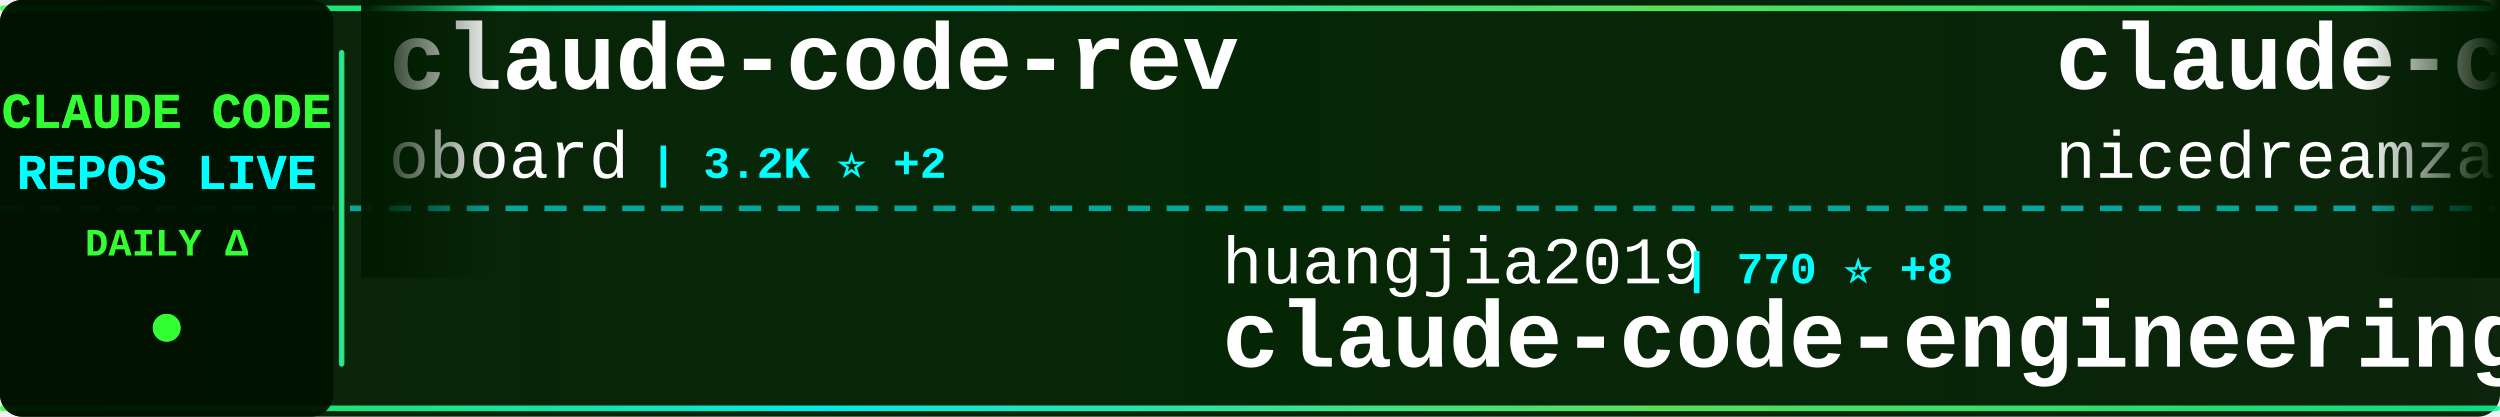
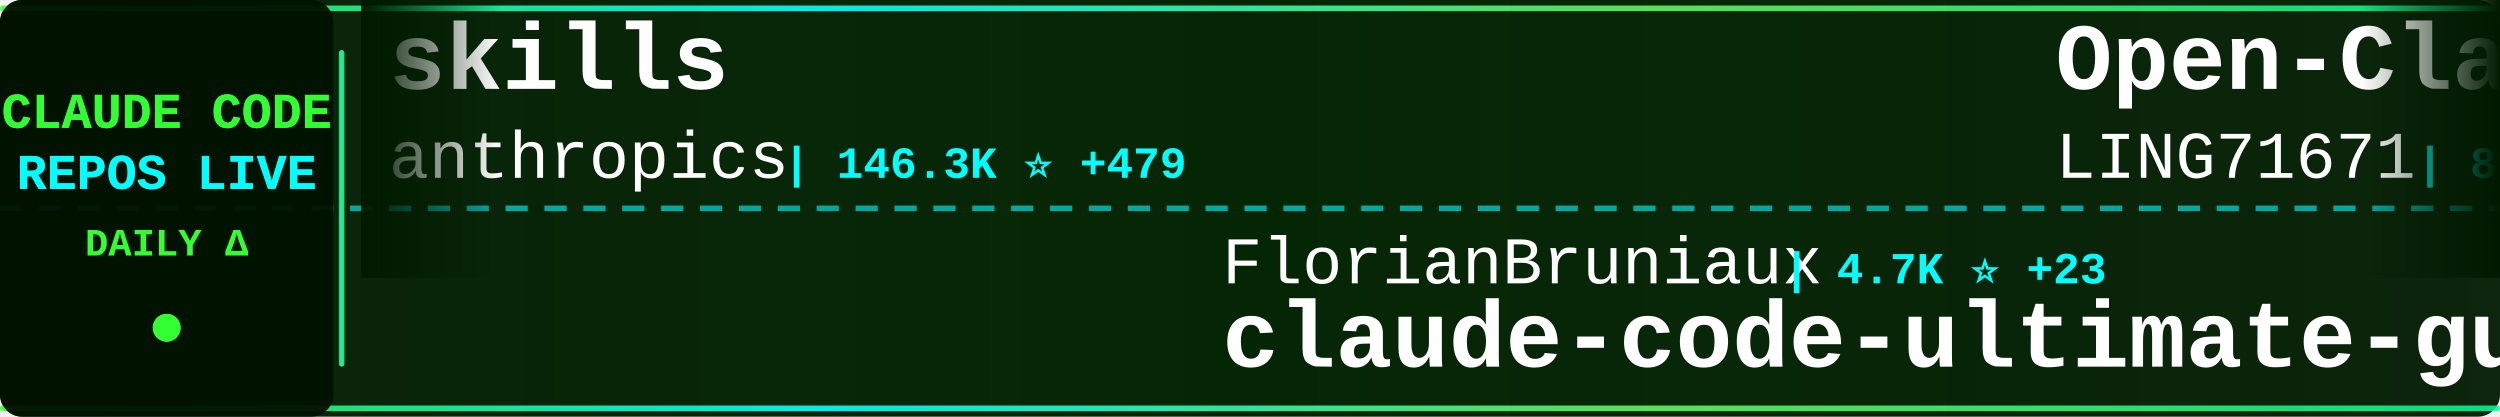
<svg xmlns="http://www.w3.org/2000/svg" width="900" height="150">
  <defs>
    <linearGradient id="tickerBg" x1="0%" y1="0%" x2="100%" y2="0%">
      <stop offset="0%" style="stop-color:#001a00;stop-opacity:0.95" />
      <stop offset="50%" style="stop-color:#002200;stop-opacity:0.98" />
      <stop offset="100%" style="stop-color:#001a00;stop-opacity:0.95" />
    </linearGradient>
    <linearGradient id="borderGrad" x1="0%" y1="0%" x2="100%" y2="0%">
      <stop offset="0%" style="stop-color:#33ff33;stop-opacity:0.85">
        <animate attributeName="stop-opacity" values="0.85;1;0.85" dur="2s" repeatCount="indefinite" />
      </stop>
      <stop offset="33%" style="stop-color:#00ffff;stop-opacity:0.9">
        <animate attributeName="stop-opacity" values="0.9;1;0.9" dur="2.2s" repeatCount="indefinite" />
      </stop>
      <stop offset="66%" style="stop-color:#66ff66;stop-opacity:0.85">
        <animate attributeName="stop-opacity" values="0.85;1;0.85" dur="1.8s" repeatCount="indefinite" />
      </stop>
      <stop offset="100%" style="stop-color:#00ff99;stop-opacity:0.85">
        <animate attributeName="stop-opacity" values="0.85;1;0.85" dur="2s" repeatCount="indefinite" />
      </stop>
    </linearGradient>
    <filter id="textGlow">
      <feGaussianBlur stdDeviation="0.1" result="coloredBlur" />
      <feMerge>
        <feMergeNode in="coloredBlur" />
        <feMergeNode in="SourceGraphic" />
      </feMerge>
    </filter>
    <filter id="metricGlow">
      <feGaussianBlur stdDeviation="0.2" result="coloredBlur" />
      <feMerge>
        <feMergeNode in="coloredBlur" />
        <feMergeNode in="SourceGraphic" />
      </feMerge>
    </filter>
    <linearGradient id="leftFade" x1="0%" y1="0%" x2="100%" y2="0%">
      <stop offset="0%" style="stop-color:#001a00;stop-opacity:1" />
      <stop offset="100%" style="stop-color:#001a00;stop-opacity:0" />
    </linearGradient>
    <linearGradient id="rightFade" x1="0%" y1="0%" x2="100%" y2="0%">
      <stop offset="0%" style="stop-color:#001a00;stop-opacity:0" />
      <stop offset="100%" style="stop-color:#001a00;stop-opacity:1" />
    </linearGradient>
  </defs>
  <rect width="900" height="150" fill="url(#tickerBg)" rx="8" />
  <rect x="0" y="2" width="900" height="2" fill="url(#borderGrad)" rx="1" />
  <rect x="0" y="146" width="900" height="2" fill="url(#borderGrad)" rx="1" />
  <line x1="0" y1="75" x2="900" y2="75" stroke="#00ffff" stroke-width="2" stroke-dasharray="8 6" opacity="0.6" />
  <rect x="0" y="0" width="120" height="150" fill="#001100" opacity="0.95" rx="8" />
  <text x="60" y="46" font-family="'Courier New', monospace" font-size="18" font-weight="bold" fill="#33ff33" text-anchor="middle" filter="url(#textGlow)">
    CLAUDE CODE
  </text>
  <text x="60" y="68" font-family="'Courier New', monospace" font-size="18" font-weight="bold" fill="#00ffff" text-anchor="middle" filter="url(#textGlow)">
    REPOS LIVE
  </text>
  <text x="60" y="92" font-family="'Courier New', monospace" font-size="14" font-weight="bold" fill="#33ff33" text-anchor="middle">
    DAILY Δ
  </text>
  <circle cx="60" cy="118" r="5" fill="#33ff33" filter="url(#metricGlow)">
    <animate attributeName="r" values="4;6;4" dur="1.5s" repeatCount="indefinite" />
    <animate attributeName="opacity" values="0.6;1;0.6" dur="1.5s" repeatCount="indefinite" />
  </circle>
  <rect x="122" y="18" width="2" height="114" fill="url(#borderGrad)" rx="1" />
  <clipPath id="tickerClip">
    <rect x="130" y="0" width="770" height="150" />
  </clipPath>
  <g clip-path="url(#tickerClip)">
    <g id="tickerItems">
      <animateTransform attributeName="transform" attributeType="XML" type="translate" from="0 0" to="-3000 0" dur="54s" repeatCount="indefinite" />
      <g transform="translate(0, 0)">
-         <text x="140" y="32" font-family="'Courier New', monospace" font-size="34" font-weight="bold" fill="#ffffff">claude-code-rev</text>
-         <text x="140" y="64" font-family="'Courier New', monospace" font-size="24" font-weight="normal" fill="#ffffff" opacity="1.0">oboard</text>
-         <text x="234" y="64" font-family="'Courier New', monospace" font-size="16" font-weight="bold" fill="#00ffff"> | 3.2K ⭐ +2</text>
+         <text x="140" y="32" font-family="'Courier New', monospace" font-size="34" font-weight="bold" fill="#ffffff">skills</text>
+         <text x="140" y="64" font-family="'Courier New', monospace" font-size="24" font-weight="normal" fill="#ffffff" opacity="1.0">anthropics</text>
+         <text x="282" y="64" font-family="'Courier New', monospace" font-size="16" font-weight="bold" fill="#00ffff"> | 146.3K ⭐ +479</text>
      </g>
      <g transform="translate(300, 0)">
-         <text x="140" y="102" font-family="'Courier New', monospace" font-size="24" font-weight="normal" fill="#ffffff" opacity="1.0">huangjia2019</text>
-         <text x="306" y="102" font-family="'Courier New', monospace" font-size="16" font-weight="bold" fill="#00ffff"> | 770 ⭐ +8</text>
-         <text x="140" y="132" font-family="'Courier New', monospace" font-size="34" font-weight="bold" fill="#ffffff">claude-code-engineering</text>
+         <text x="140" y="102" font-family="'Courier New', monospace" font-size="24" font-weight="normal" fill="#ffffff" opacity="1.0">FlorianBruniaux</text>
+         <text x="342" y="102" font-family="'Courier New', monospace" font-size="16" font-weight="bold" fill="#00ffff"> | 4.7K ⭐ +23</text>
+         <text x="140" y="132" font-family="'Courier New', monospace" font-size="34" font-weight="bold" fill="#ffffff">claude-code-ultimate-gui...</text>
      </g>
      <g transform="translate(600, 0)">
-         <text x="140" y="32" font-family="'Courier New', monospace" font-size="34" font-weight="bold" fill="#ffffff">claude-code-local</text>
-         <text x="140" y="64" font-family="'Courier New', monospace" font-size="24" font-weight="normal" fill="#ffffff" opacity="1.0">nicedreamzapp</text>
-         <text x="318" y="64" font-family="'Courier New', monospace" font-size="16" font-weight="bold" fill="#00ffff"> | 2.7K ⭐ +7</text>
+         <text x="140" y="32" font-family="'Courier New', monospace" font-size="34" font-weight="bold" fill="#ffffff">Open-ClaudeCode</text>
+         <text x="140" y="64" font-family="'Courier New', monospace" font-size="24" font-weight="normal" fill="#ffffff" opacity="1.0">LING71671</text>
+         <text x="270" y="64" font-family="'Courier New', monospace" font-size="16" font-weight="bold" fill="#00ffff"> | 875 ⭐ +1</text>
      </g>
      <g transform="translate(900, 0)">
        <text x="140" y="102" font-family="'Courier New', monospace" font-size="24" font-weight="normal" fill="#ffffff" opacity="1.0">ghuntley</text>
        <text x="258" y="102" font-family="'Courier New', monospace" font-size="16" font-weight="bold" fill="#00ffff"> | 981 ⭐</text>
        <text x="140" y="132" font-family="'Courier New', monospace" font-size="34" font-weight="bold" fill="#ffffff">claude-code-source-code-...</text>
      </g>
      <g transform="translate(1200, 0)">
-         <text x="140" y="32" font-family="'Courier New', monospace" font-size="34" font-weight="bold" fill="#ffffff">claude-skills</text>
-         <text x="140" y="64" font-family="'Courier New', monospace" font-size="24" font-weight="normal" fill="#ffffff" opacity="1.0">alirezarezvani</text>
-         <text x="330" y="64" font-family="'Courier New', monospace" font-size="16" font-weight="bold" fill="#00ffff"> | 17.1K ⭐ +102</text>
+         <text x="140" y="32" font-family="'Courier New', monospace" font-size="34" font-weight="bold" fill="#ffffff">CLIProxyAPI</text>
+         <text x="140" y="64" font-family="'Courier New', monospace" font-size="24" font-weight="normal" fill="#ffffff" opacity="1.0">router-for-me</text>
+         <text x="318" y="64" font-family="'Courier New', monospace" font-size="16" font-weight="bold" fill="#00ffff"> | 36.0K ⭐ +129</text>
      </g>
      <g transform="translate(1500, 0)">
-         <text x="140" y="102" font-family="'Courier New', monospace" font-size="24" font-weight="normal" fill="#ffffff" opacity="1.0">ding113</text>
-         <text x="246" y="102" font-family="'Courier New', monospace" font-size="16" font-weight="bold" fill="#00ffff"> | 3.0K ⭐ +7</text>
-         <text x="140" y="132" font-family="'Courier New', monospace" font-size="34" font-weight="bold" fill="#ffffff">claude-code-hub</text>
+         <text x="140" y="102" font-family="'Courier New', monospace" font-size="24" font-weight="normal" fill="#ffffff" opacity="1.0">andrew-kramer-inno</text>
+         <text x="378" y="102" font-family="'Courier New', monospace" font-size="16" font-weight="bold" fill="#00ffff"> | 592 ⭐ +1</text>
+         <text x="140" y="132" font-family="'Courier New', monospace" font-size="34" font-weight="bold" fill="#ffffff">claude-code-source-build</text>
      </g>
      <g transform="translate(1800, 0)">
-         <text x="140" y="32" font-family="'Courier New', monospace" font-size="34" font-weight="bold" fill="#ffffff">claude-code-ultimate-gui...</text>
-         <text x="140" y="64" font-family="'Courier New', monospace" font-size="24" font-weight="normal" fill="#ffffff" opacity="1.0">FlorianBruniaux</text>
-         <text x="342" y="64" font-family="'Courier New', monospace" font-size="16" font-weight="bold" fill="#00ffff"> | 4.7K ⭐ +25</text>
+         <text x="140" y="32" font-family="'Courier New', monospace" font-size="34" font-weight="bold" fill="#ffffff">antigravity-awesome-skil...</text>
+         <text x="140" y="64" font-family="'Courier New', monospace" font-size="24" font-weight="normal" fill="#ffffff" opacity="1.0">sickn33</text>
+         <text x="246" y="64" font-family="'Courier New', monospace" font-size="16" font-weight="bold" fill="#00ffff"> | 39.7K ⭐ +129</text>
      </g>
      <g transform="translate(2100, 0)">
-         <text x="140" y="102" font-family="'Courier New', monospace" font-size="24" font-weight="normal" fill="#ffffff" opacity="1.0">luongnv89</text>
-         <text x="270" y="102" font-family="'Courier New', monospace" font-size="16" font-weight="bold" fill="#00ffff"> | 34.9K ⭐ +70</text>
-         <text x="140" y="132" font-family="'Courier New', monospace" font-size="34" font-weight="bold" fill="#ffffff">claude-howto</text>
+         <text x="140" y="102" font-family="'Courier New', monospace" font-size="24" font-weight="normal" fill="#ffffff" opacity="1.0">fuergaosi233</text>
+         <text x="306" y="102" font-family="'Courier New', monospace" font-size="16" font-weight="bold" fill="#00ffff"> | 2.6K ⭐ +4</text>
+         <text x="140" y="132" font-family="'Courier New', monospace" font-size="34" font-weight="bold" fill="#ffffff">claude-code-proxy</text>
      </g>
      <g transform="translate(2400, 0)">
-         <text x="140" y="32" font-family="'Courier New', monospace" font-size="34" font-weight="bold" fill="#ffffff">antigravity-awesome-skil...</text>
-         <text x="140" y="64" font-family="'Courier New', monospace" font-size="24" font-weight="normal" fill="#ffffff" opacity="1.0">sickn33</text>
-         <text x="246" y="64" font-family="'Courier New', monospace" font-size="16" font-weight="bold" fill="#00ffff"> | 39.6K ⭐ +129</text>
+         <text x="140" y="32" font-family="'Courier New', monospace" font-size="34" font-weight="bold" fill="#ffffff">my-claude-code-setup</text>
+         <text x="140" y="64" font-family="'Courier New', monospace" font-size="24" font-weight="normal" fill="#ffffff" opacity="1.0">centminmod</text>
+         <text x="282" y="64" font-family="'Courier New', monospace" font-size="16" font-weight="bold" fill="#00ffff"> | 2.4K ⭐ +2</text>
      </g>
      <g transform="translate(2700, 0)">
-         <text x="140" y="102" font-family="'Courier New', monospace" font-size="24" font-weight="normal" fill="#ffffff" opacity="1.0">ChinaSiro</text>
-         <text x="270" y="102" font-family="'Courier New', monospace" font-size="16" font-weight="bold" fill="#00ffff"> | 9.3K ⭐ +9</text>
-         <text x="140" y="132" font-family="'Courier New', monospace" font-size="34" font-weight="bold" fill="#ffffff">claude-code-sourcemap</text>
+         <text x="140" y="102" font-family="'Courier New', monospace" font-size="24" font-weight="normal" fill="#ffffff" opacity="1.0">Windy3f3f3f3f</text>
+         <text x="318" y="102" font-family="'Courier New', monospace" font-size="16" font-weight="bold" fill="#00ffff"> | 2.6K ⭐ +8</text>
+         <text x="140" y="132" font-family="'Courier New', monospace" font-size="34" font-weight="bold" fill="#ffffff">how-claude-code-works</text>
      </g>
      <g transform="translate(3000, 0)">
-         <text x="140" y="32" font-family="'Courier New', monospace" font-size="34" font-weight="bold" fill="#ffffff">claude-code-rev</text>
-         <text x="140" y="64" font-family="'Courier New', monospace" font-size="24" font-weight="normal" fill="#ffffff" opacity="1.0">oboard</text>
-         <text x="234" y="64" font-family="'Courier New', monospace" font-size="16" font-weight="bold" fill="#00ffff"> | 3.2K ⭐ +2</text>
+         <text x="140" y="32" font-family="'Courier New', monospace" font-size="34" font-weight="bold" fill="#ffffff">skills</text>
+         <text x="140" y="64" font-family="'Courier New', monospace" font-size="24" font-weight="normal" fill="#ffffff" opacity="1.0">anthropics</text>
+         <text x="282" y="64" font-family="'Courier New', monospace" font-size="16" font-weight="bold" fill="#00ffff"> | 146.3K ⭐ +479</text>
      </g>
      <g transform="translate(3300, 0)">
-         <text x="140" y="102" font-family="'Courier New', monospace" font-size="24" font-weight="normal" fill="#ffffff" opacity="1.0">huangjia2019</text>
-         <text x="306" y="102" font-family="'Courier New', monospace" font-size="16" font-weight="bold" fill="#00ffff"> | 770 ⭐ +8</text>
-         <text x="140" y="132" font-family="'Courier New', monospace" font-size="34" font-weight="bold" fill="#ffffff">claude-code-engineering</text>
+         <text x="140" y="102" font-family="'Courier New', monospace" font-size="24" font-weight="normal" fill="#ffffff" opacity="1.0">FlorianBruniaux</text>
+         <text x="342" y="102" font-family="'Courier New', monospace" font-size="16" font-weight="bold" fill="#00ffff"> | 4.7K ⭐ +23</text>
+         <text x="140" y="132" font-family="'Courier New', monospace" font-size="34" font-weight="bold" fill="#ffffff">claude-code-ultimate-gui...</text>
      </g>
      <g transform="translate(3600, 0)">
-         <text x="140" y="32" font-family="'Courier New', monospace" font-size="34" font-weight="bold" fill="#ffffff">claude-code-local</text>
-         <text x="140" y="64" font-family="'Courier New', monospace" font-size="24" font-weight="normal" fill="#ffffff" opacity="1.0">nicedreamzapp</text>
-         <text x="318" y="64" font-family="'Courier New', monospace" font-size="16" font-weight="bold" fill="#00ffff"> | 2.7K ⭐ +7</text>
+         <text x="140" y="32" font-family="'Courier New', monospace" font-size="34" font-weight="bold" fill="#ffffff">Open-ClaudeCode</text>
+         <text x="140" y="64" font-family="'Courier New', monospace" font-size="24" font-weight="normal" fill="#ffffff" opacity="1.0">LING71671</text>
+         <text x="270" y="64" font-family="'Courier New', monospace" font-size="16" font-weight="bold" fill="#00ffff"> | 875 ⭐ +1</text>
      </g>
      <g transform="translate(3900, 0)">
        <text x="140" y="102" font-family="'Courier New', monospace" font-size="24" font-weight="normal" fill="#ffffff" opacity="1.0">ghuntley</text>
        <text x="258" y="102" font-family="'Courier New', monospace" font-size="16" font-weight="bold" fill="#00ffff"> | 981 ⭐</text>
        <text x="140" y="132" font-family="'Courier New', monospace" font-size="34" font-weight="bold" fill="#ffffff">claude-code-source-code-...</text>
      </g>
    </g>
  </g>
  <rect x="130" y="0" width="50" height="100" fill="url(#leftFade)" />
  <rect x="850" y="0" width="50" height="100" fill="url(#rightFade)" />
</svg>
